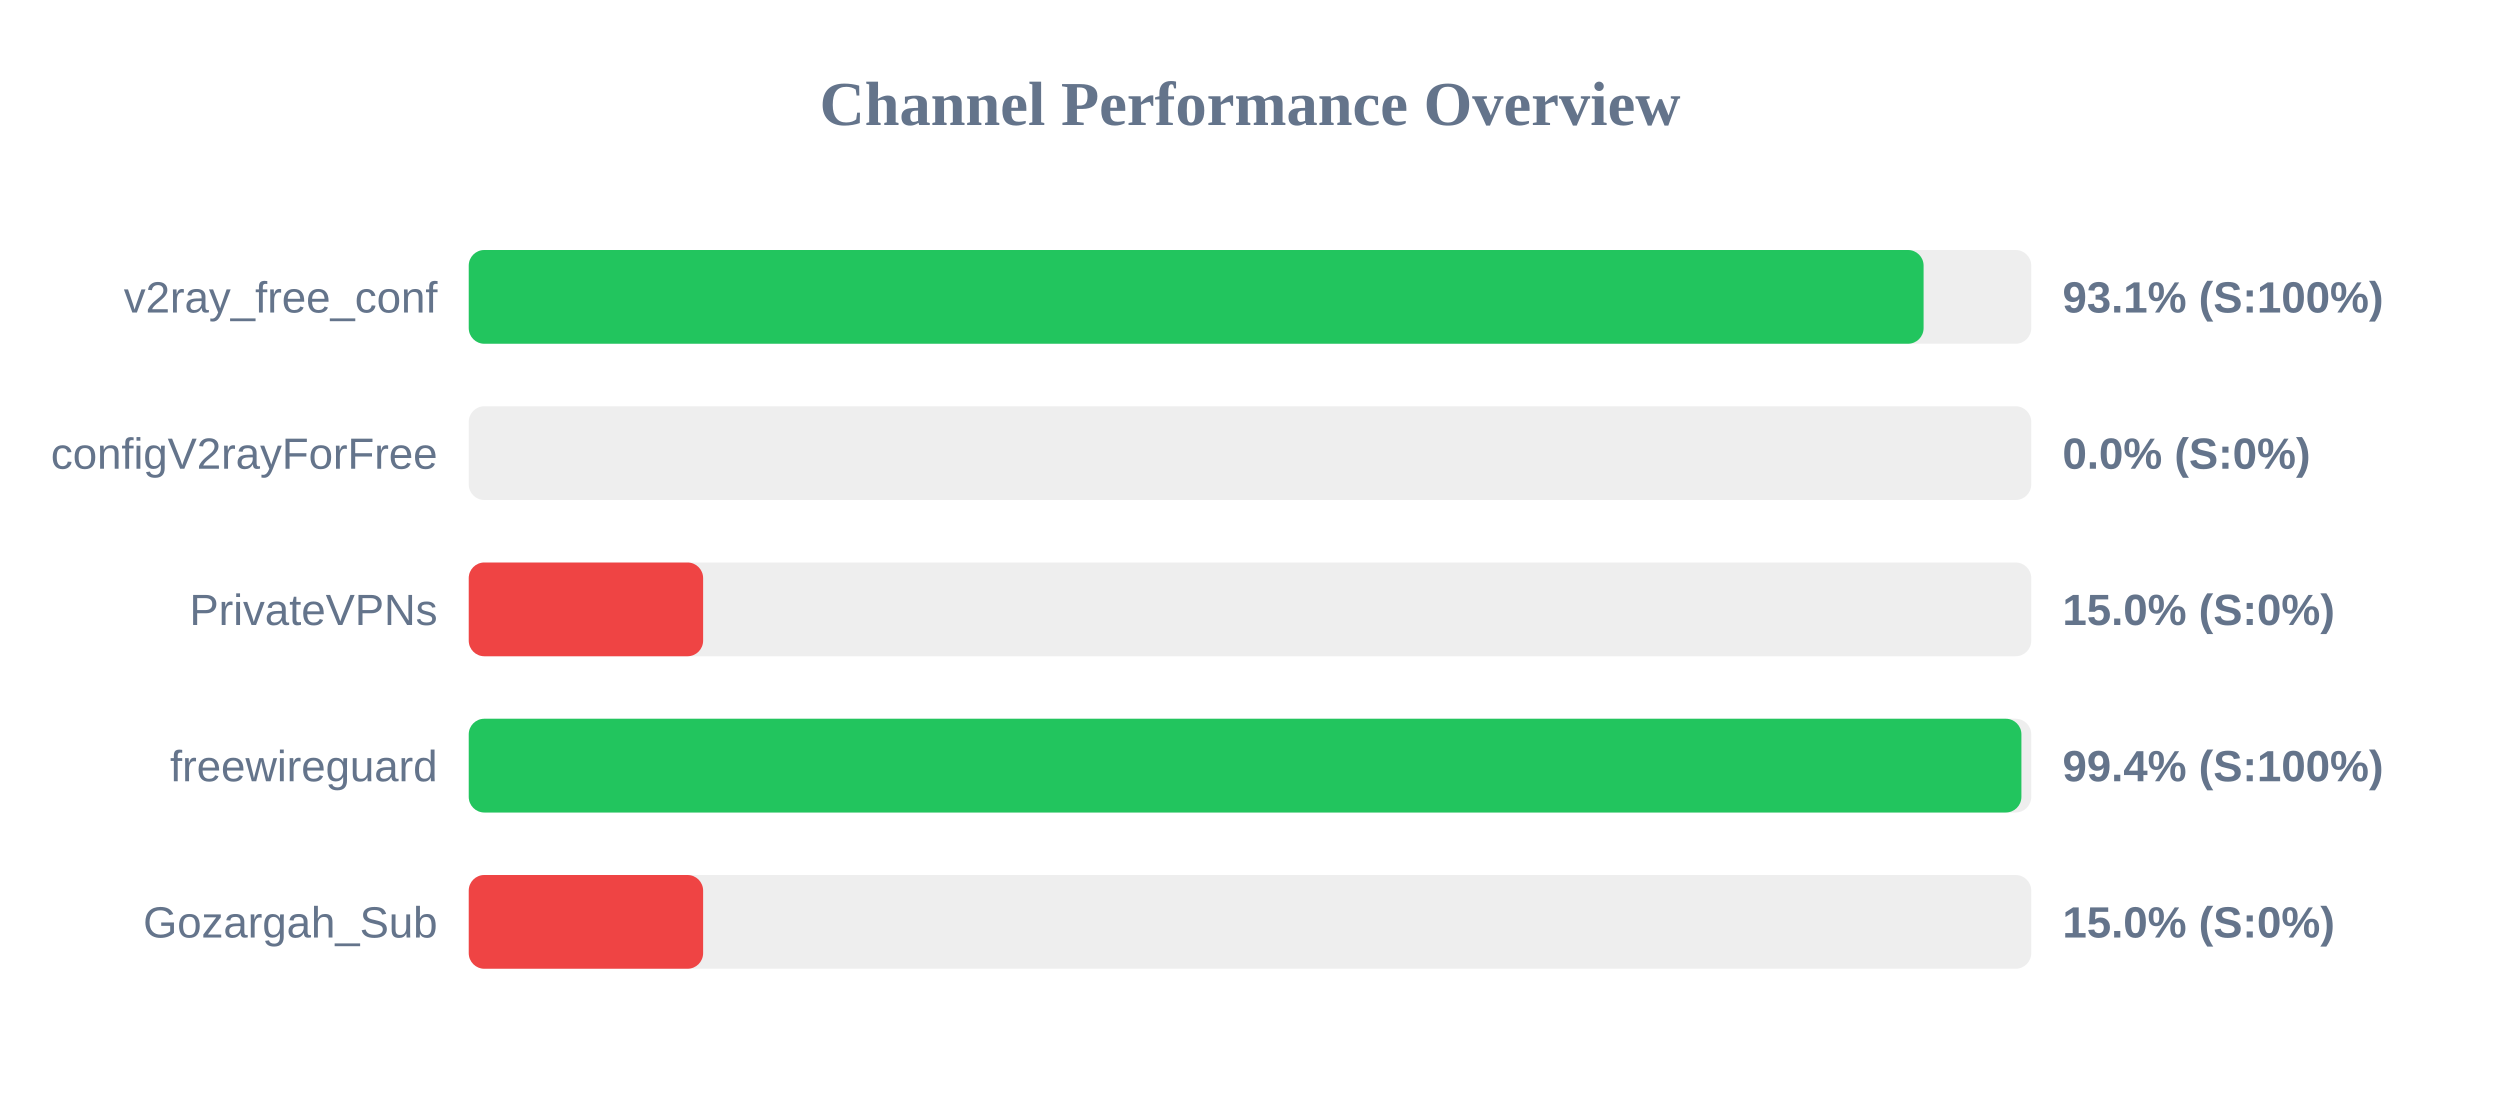
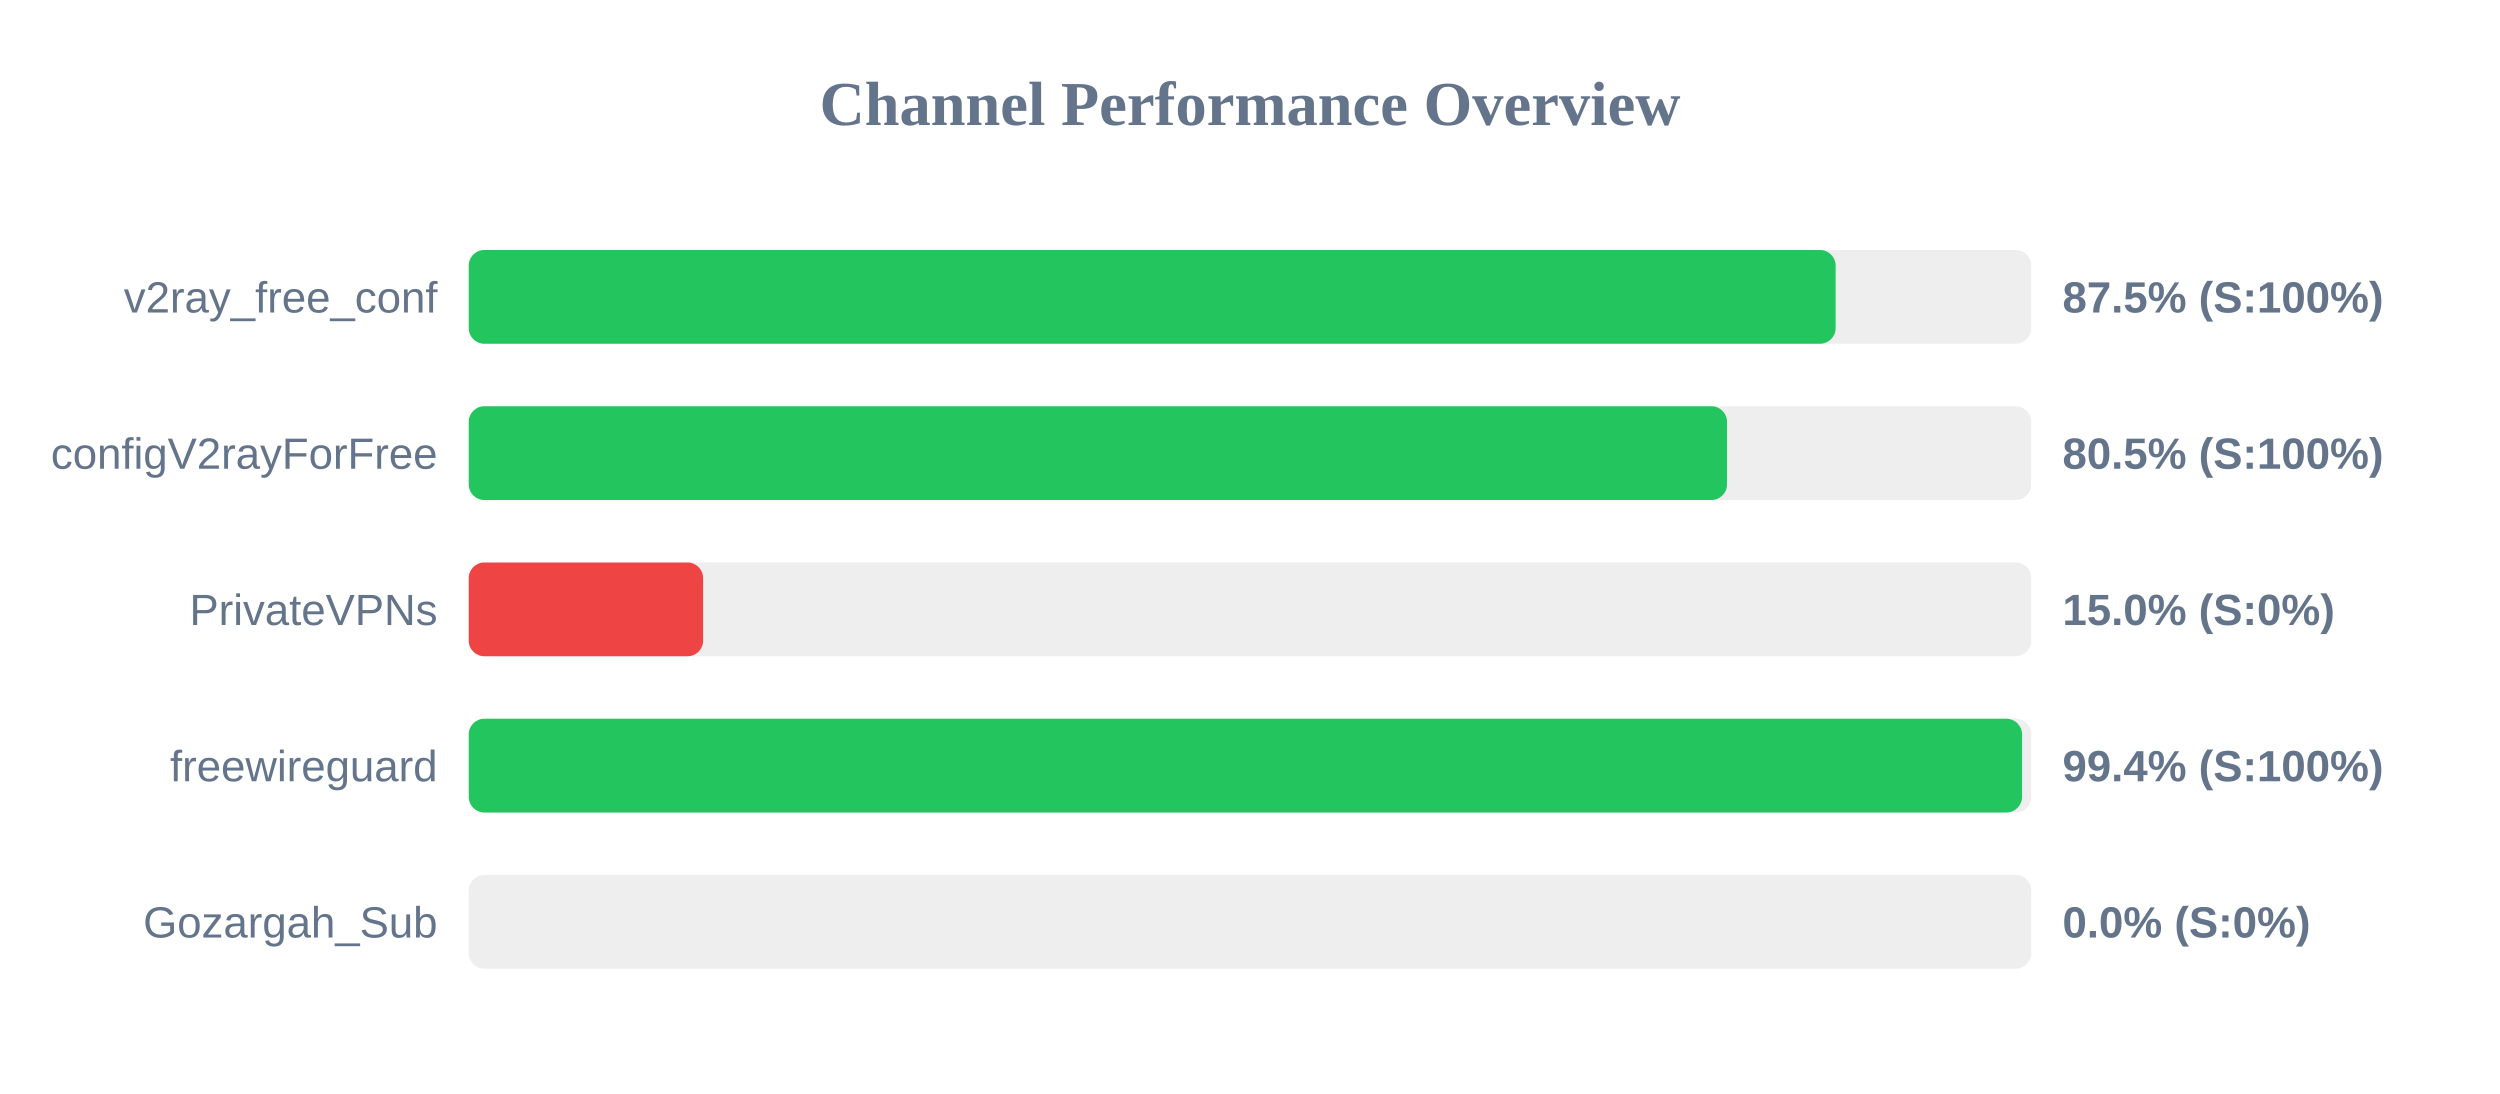
<svg xmlns="http://www.w3.org/2000/svg" width="800" height="350" version="1.1">
  <style>
        .row { font: 14px Arial; fill: #64748b; }
        .score { font: bold 14px Arial; fill: #64748b; }
    </style>
  <text x="400" y="40" text-anchor="middle" font-size="20px" font-weight="bold" fill="#64748b">Channel Performance Overview</text>
  <rect x="150" y="80" width="500" height="30" fill="#eee" rx="5" />
-   <rect x="150" y="80" width="465.55" height="30" fill="#22c55e" rx="5" />
+   <rect x="150" y="80" width="437.4" height="30" fill="#22c55e" rx="5" />
  <text x="140" y="100" text-anchor="end" class="row">v2ray_free_conf</text>
-   <text x="660" y="100" text-anchor="start" class="score">93.1% (S:100%)</text>
+   <text x="660" y="100" text-anchor="start" class="score">87.5% (S:100%)</text>
  <rect x="150" y="130" width="500" height="30" fill="#eee" rx="5" />
-   <rect x="150" y="130" width="0.0" height="30" fill="#ef4444" rx="5" />
+   <rect x="150" y="130" width="402.65" height="30" fill="#22c55e" rx="5" />
  <text x="140" y="150" text-anchor="end" class="row">configV2rayForFree</text>
-   <text x="660" y="150" text-anchor="start" class="score">0.0% (S:0%)</text>
+   <text x="660" y="150" text-anchor="start" class="score">80.5% (S:100%)</text>
  <rect x="150" y="180" width="500" height="30" fill="#eee" rx="5" />
  <rect x="150" y="180" width="75.0" height="30" fill="#ef4444" rx="5" />
  <text x="140" y="200" text-anchor="end" class="row">PrivateVPNs</text>
  <text x="660" y="200" text-anchor="start" class="score">15.0% (S:0%)</text>
  <rect x="150" y="230" width="500" height="30" fill="#eee" rx="5" />
-   <rect x="150" y="230" width="496.85" height="30" fill="#22c55e" rx="5" />
+   <rect x="150" y="230" width="497.05" height="30" fill="#22c55e" rx="5" />
  <text x="140" y="250" text-anchor="end" class="row">freewireguard</text>
  <text x="660" y="250" text-anchor="start" class="score">99.4% (S:100%)</text>
  <rect x="150" y="280" width="500" height="30" fill="#eee" rx="5" />
-   <rect x="150" y="280" width="75.0" height="30" fill="#ef4444" rx="5" />
+   <rect x="150" y="280" width="0.0" height="30" fill="#ef4444" rx="5" />
  <text x="140" y="300" text-anchor="end" class="row">Gozargah_Sub</text>
-   <text x="660" y="300" text-anchor="start" class="score">15.0% (S:0%)</text>
+   <text x="660" y="300" text-anchor="start" class="score">0.0% (S:0%)</text>
</svg>
